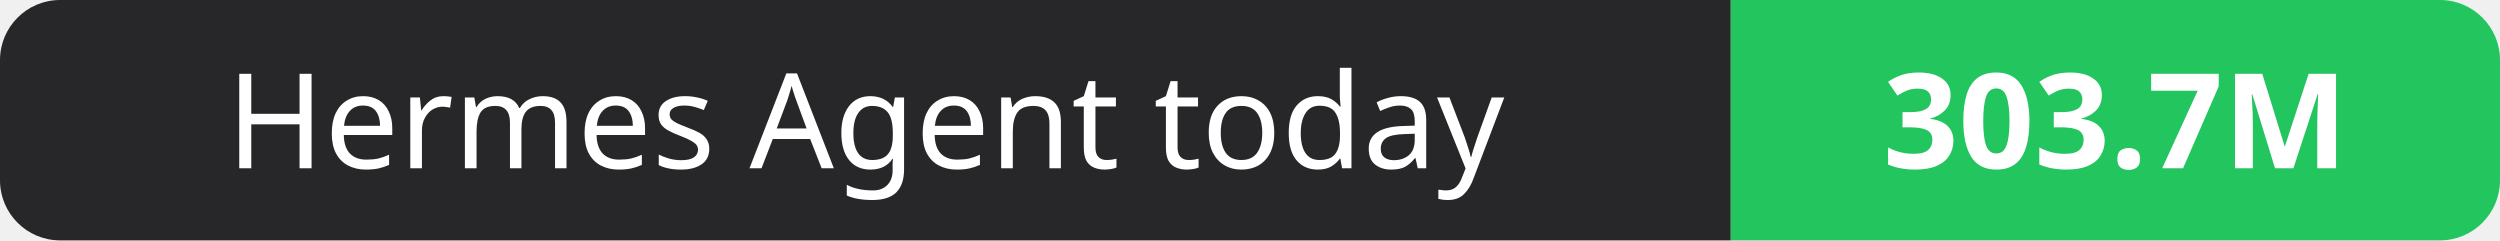
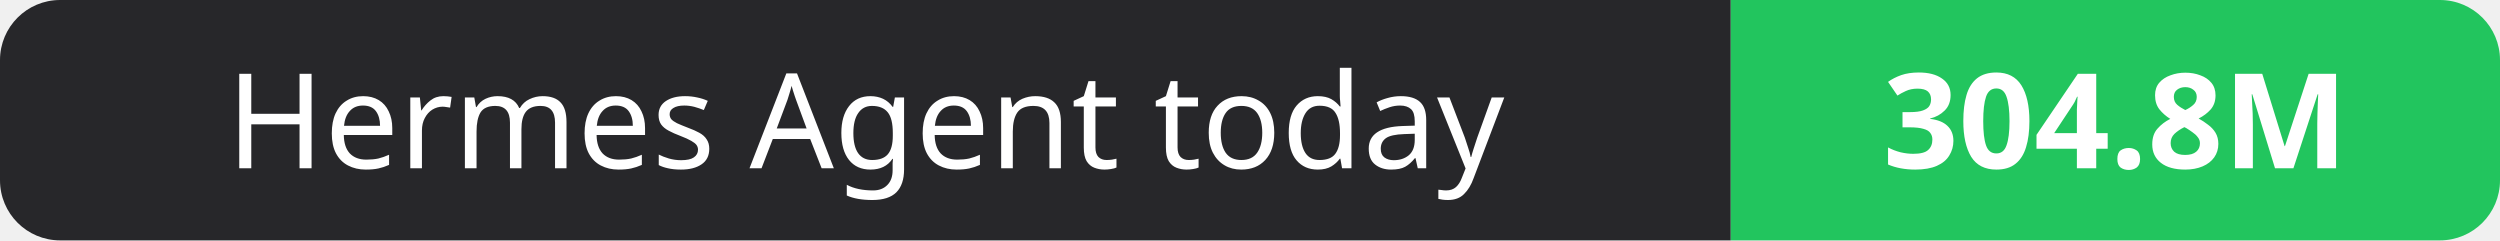
- <svg xmlns="http://www.w3.org/2000/svg" width="208" height="20" role="img" aria-label="Hermes Agent today: 303.7M">
+ <svg xmlns="http://www.w3.org/2000/svg" width="208" height="20" role="img" aria-label="Hermes Agent today: 304.8M">
  <clipPath id="r">
    <rect width="208" height="20" rx="5" fill="#fff" />
  </clipPath>
  <g clip-path="url(#r)">
    <rect width="144" height="20" fill="#27272a" />
    <rect x="144" width="64" height="20" fill="#22c55e" />
  </g>
  <g fill="#fff" text-anchor="middle" font-family="Verdana,Geneva,sans-serif" font-size="11">
    <text x="72.0" y="14">Hermes Agent today</text>
-     <text x="176.0" y="14" font-weight="700">303.7M</text>
+     <text x="176.0" y="14" font-weight="700">304.8M</text>
  </g>
</svg>
